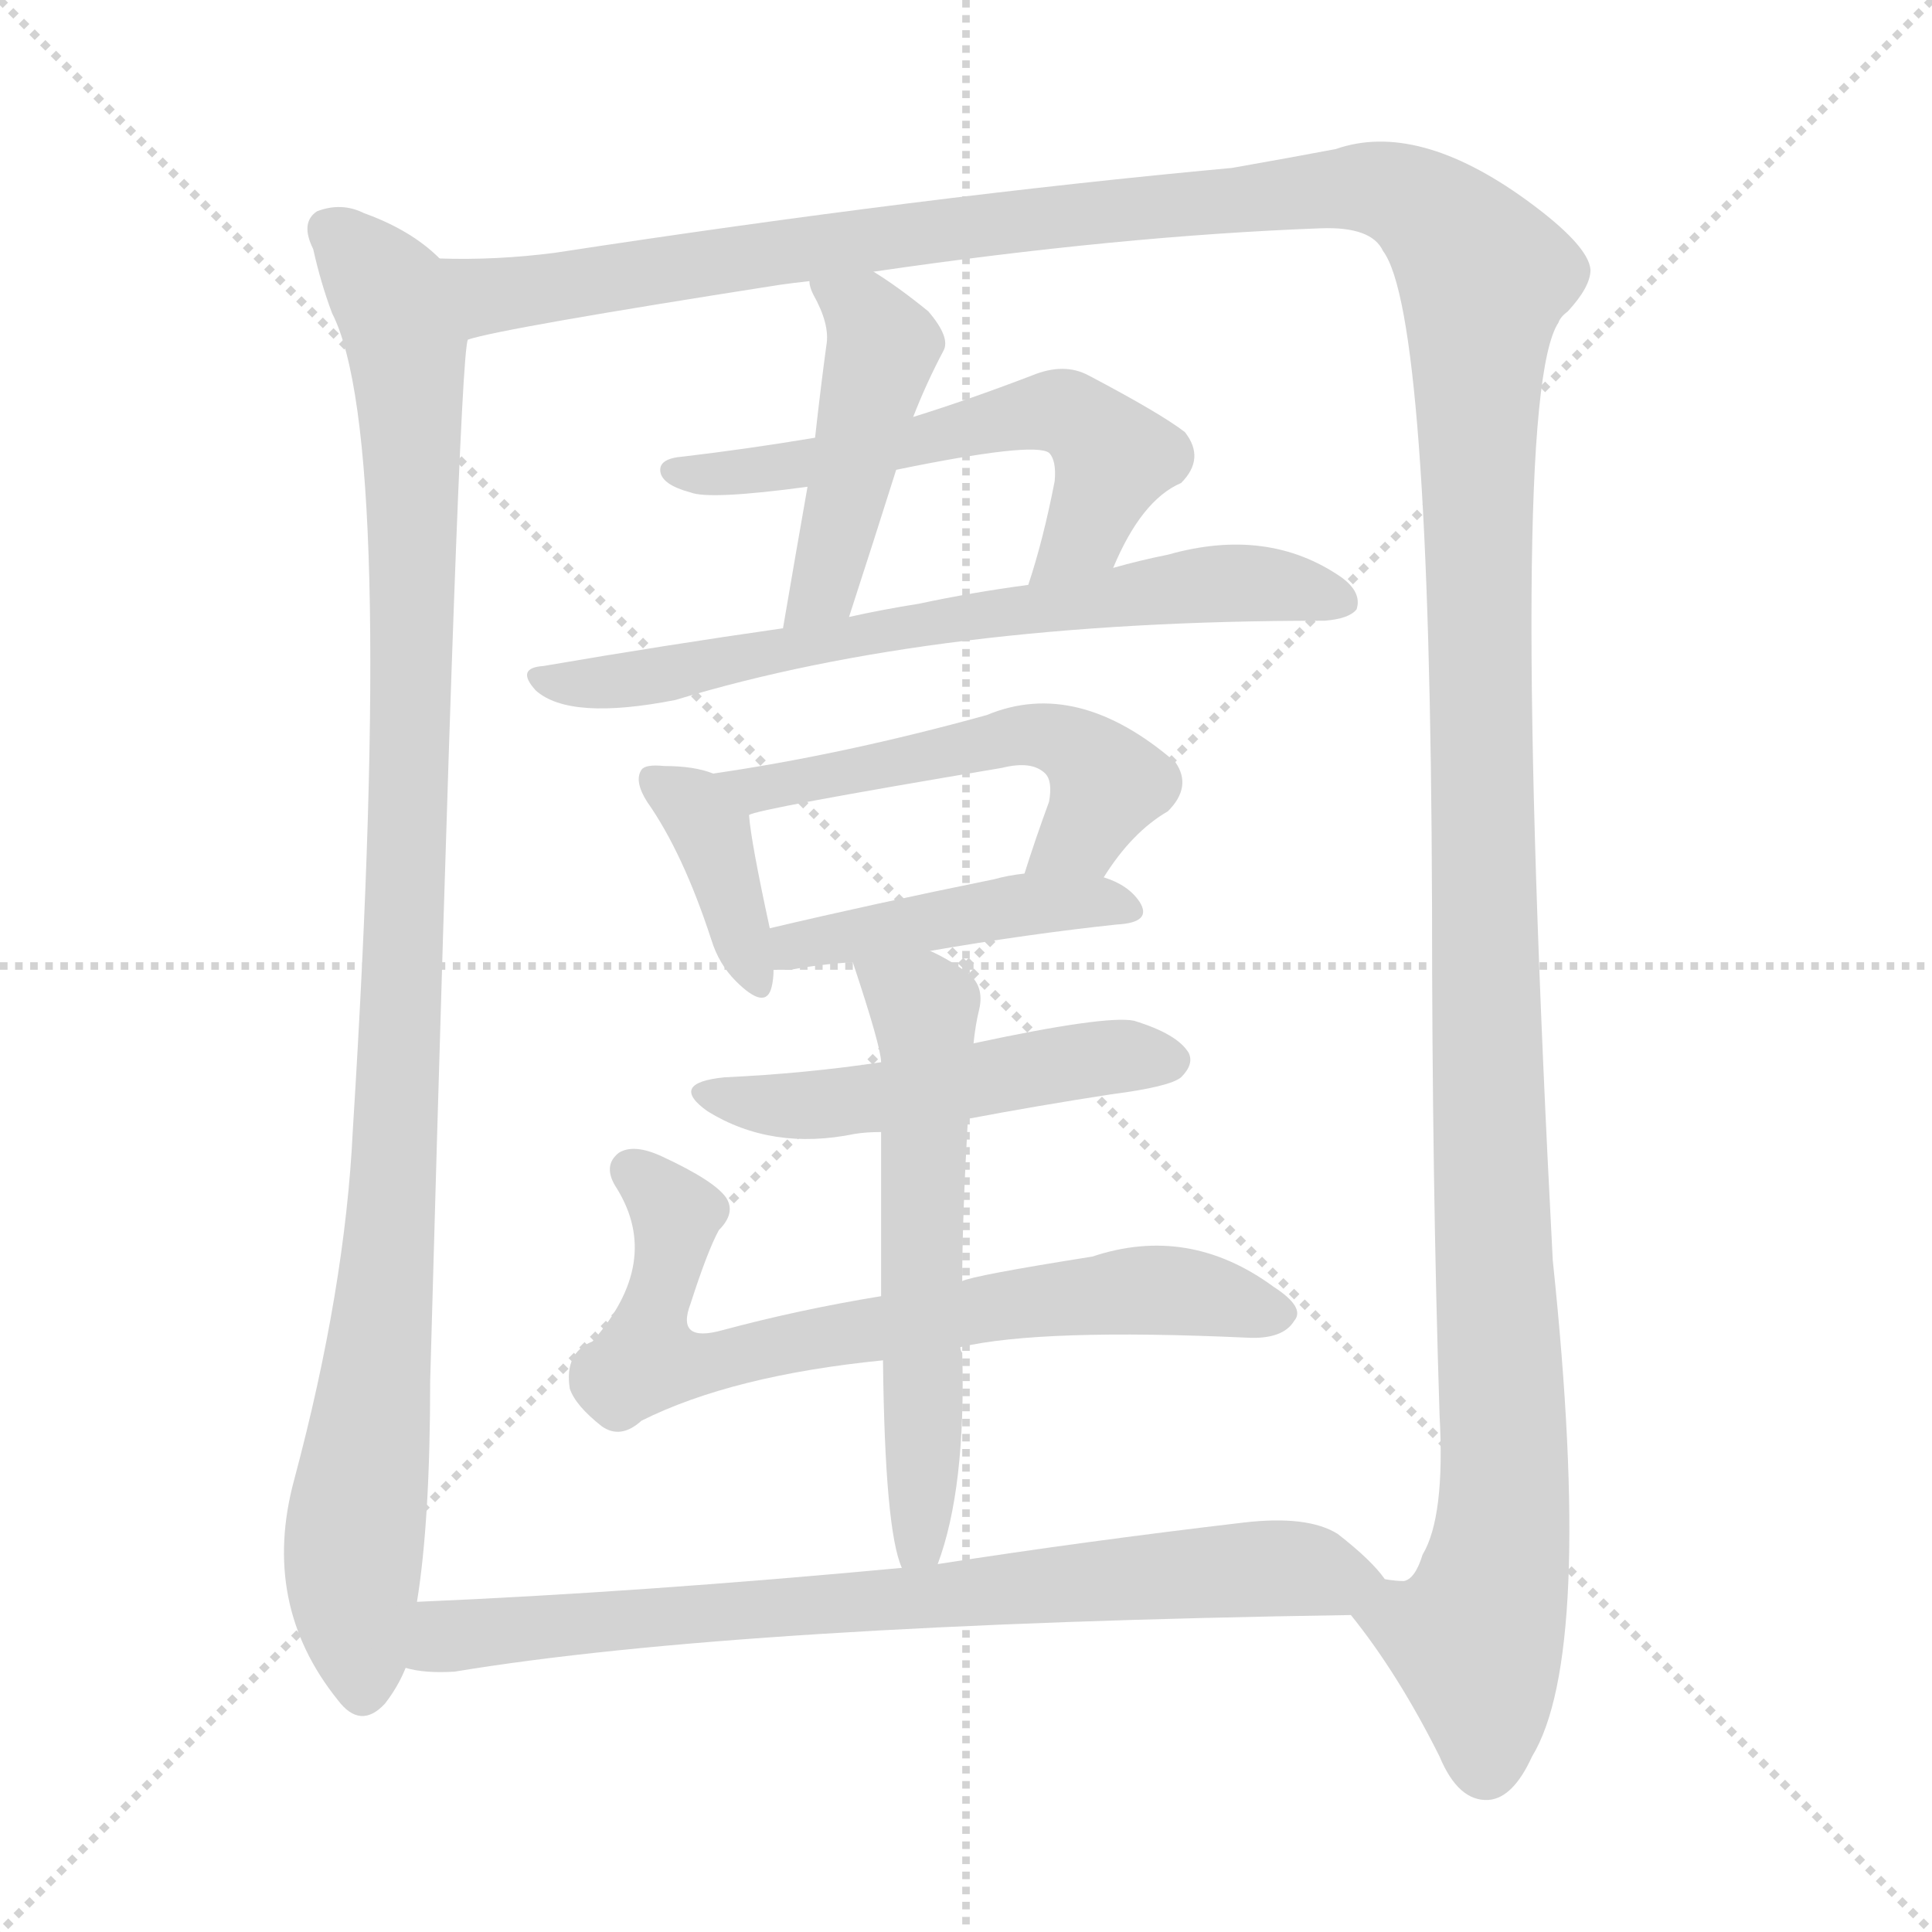
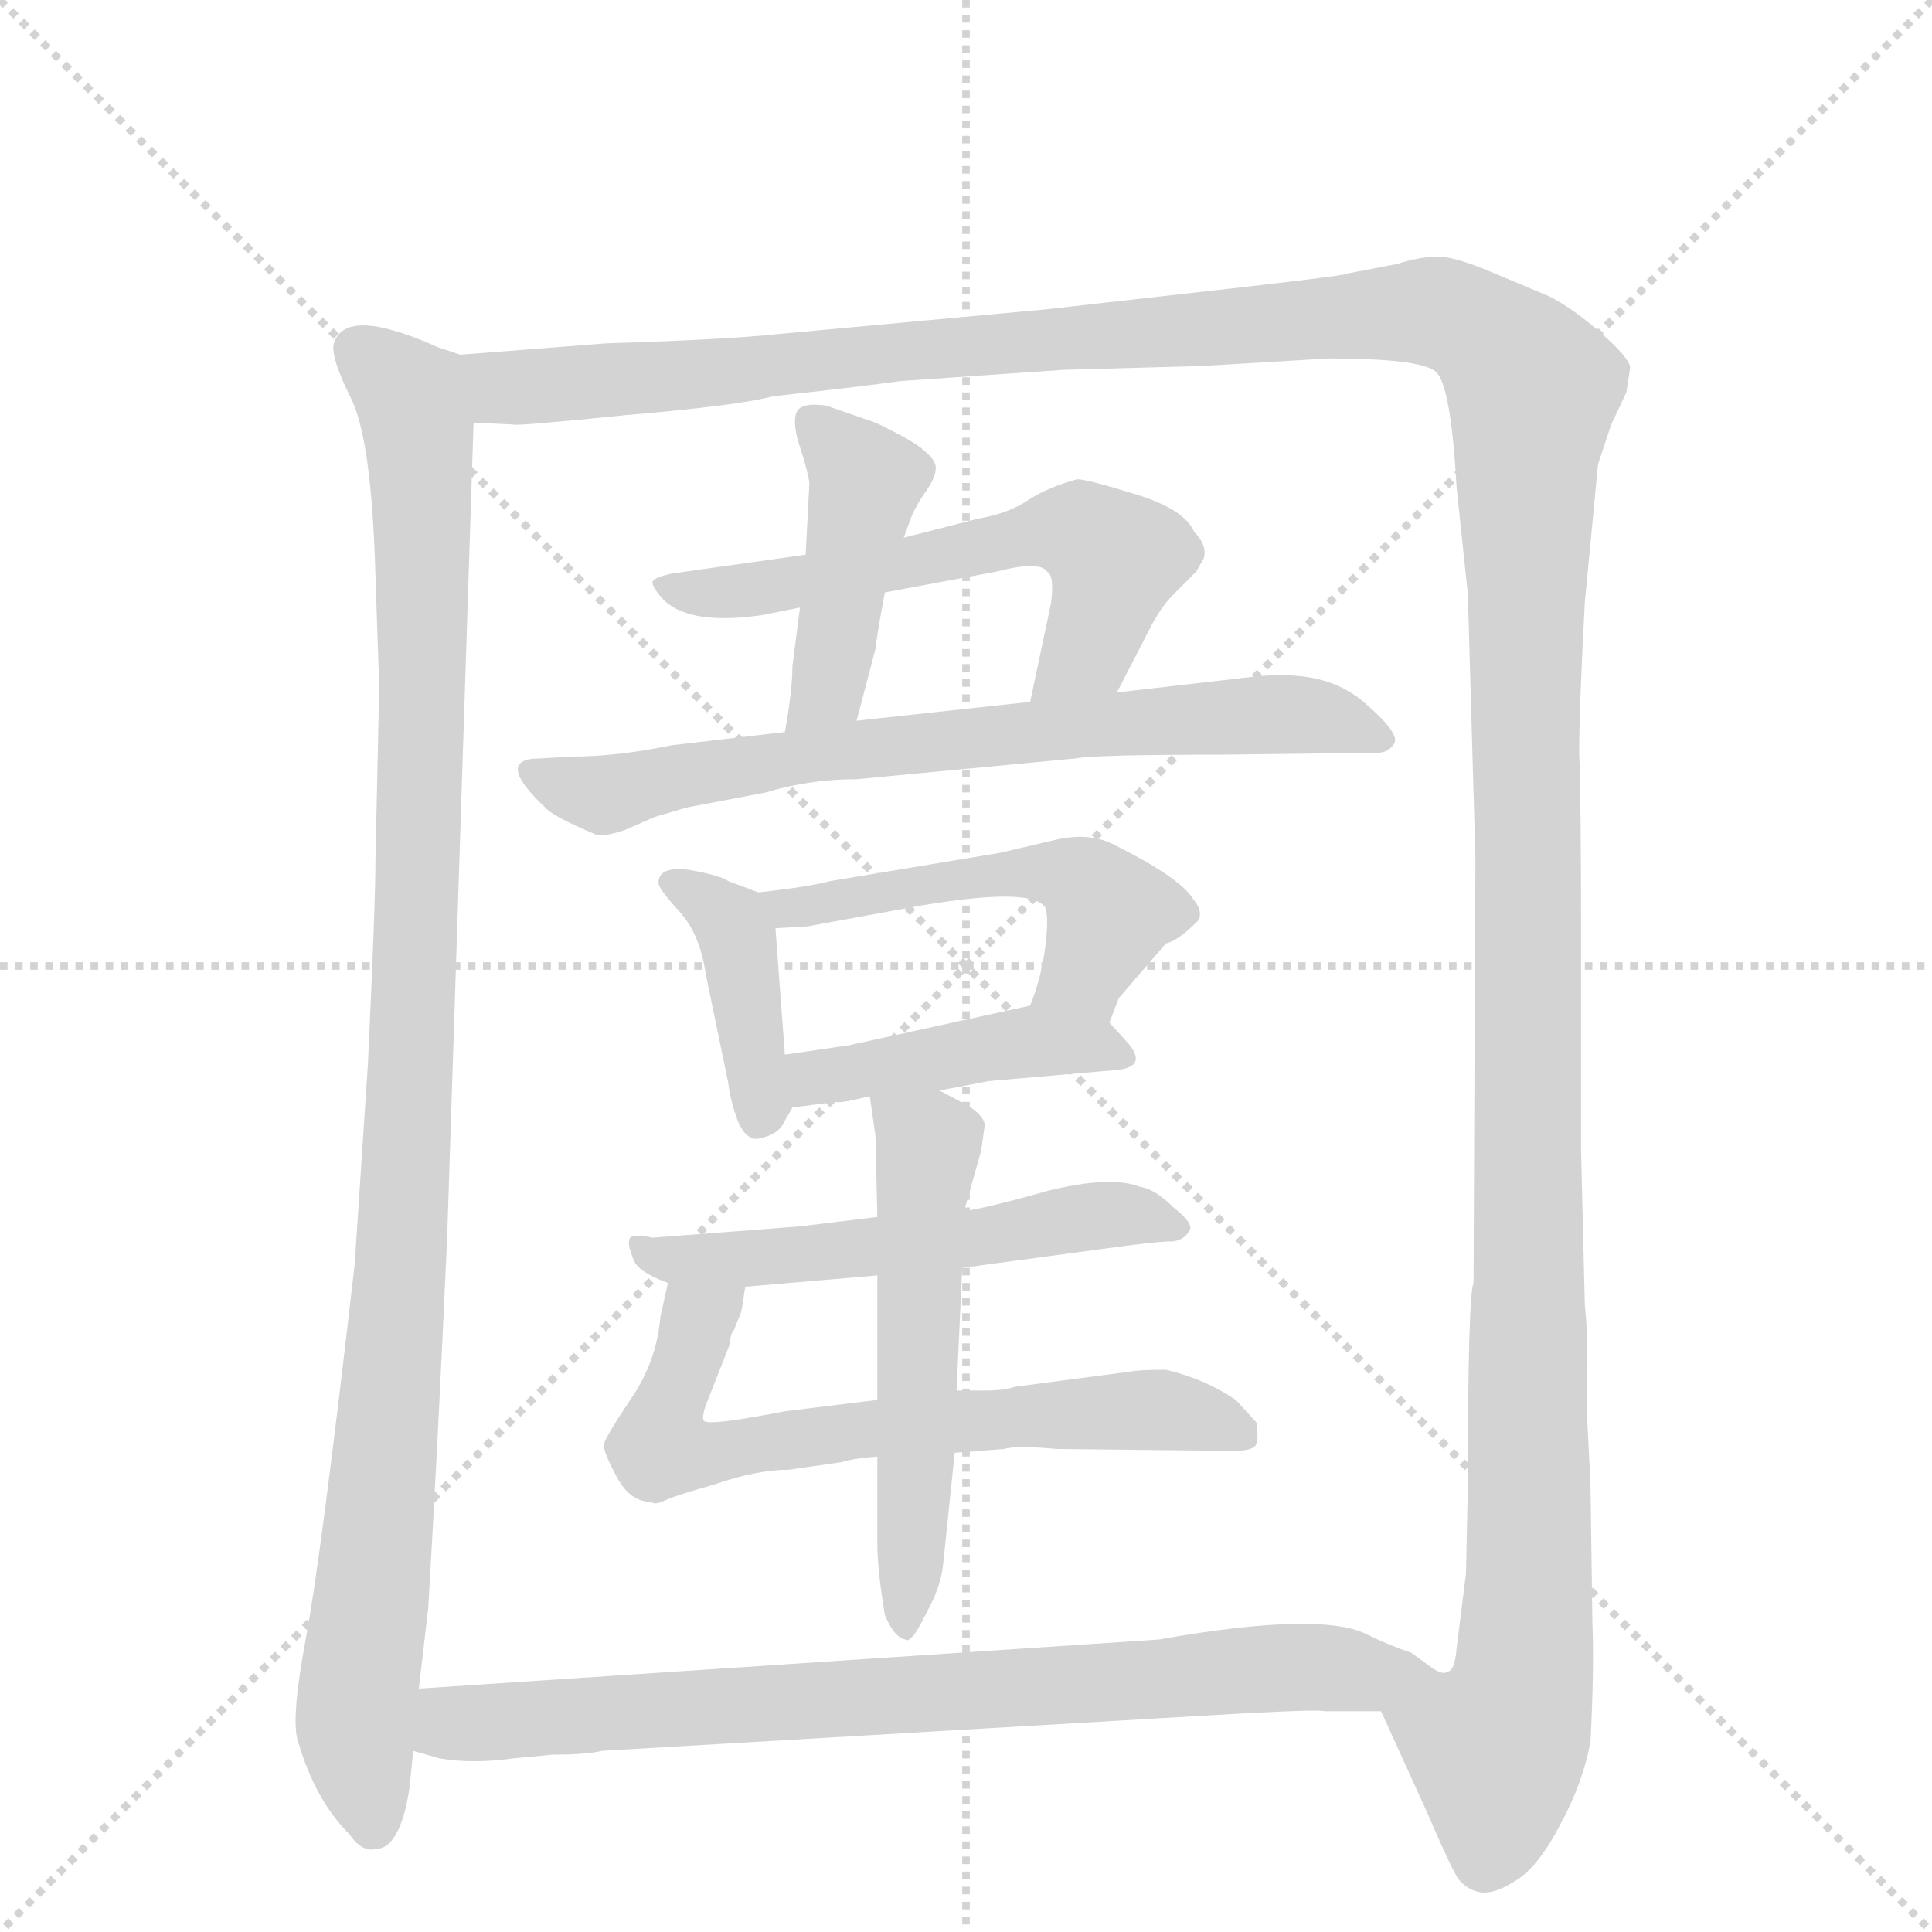
<svg xmlns="http://www.w3.org/2000/svg" version="1.1" viewBox="0 0 1024 1024">
  <g stroke="lightgray" stroke-dasharray="1,1" stroke-width="1" transform="scale(4, 4)">
    <line x1="0" y1="0" x2="256" y2="256" />
    <line x1="256" y1="0" x2="0" y2="256" />
    <line x1="128" y1="0" x2="128" y2="256" />
    <line x1="0" y1="128" x2="256" y2="128" />
  </g>
-   <g transform="scale(1, -1) translate(0, -900)">
+   <g transform="scale(1, -1) translate(0, -848)">
    <style type="text/css">
      
        @keyframes keyframes0 {
          from {
            stroke: blue;
-             stroke-dashoffset: 1043;
+             stroke-dashoffset: 1052;
            stroke-width: 128;
          }
          77% {
            animation-timing-function: step-end;
            stroke: blue;
            stroke-dashoffset: 0;
            stroke-width: 128;
          }
          to {
            stroke: black;
            stroke-width: 1024;
          }
        }
        #make-me-a-hanzi-animation-0 {
-           animation: keyframes0 1.099s both;
+           animation: keyframes0 1.106s both;
          animation-delay: 0s;
          animation-timing-function: linear;
        }
      
        @keyframes keyframes1 {
          from {
            stroke: blue;
-             stroke-dashoffset: 1623;
+             stroke-dashoffset: 1618;
            stroke-width: 128;
          }
          84% {
            animation-timing-function: step-end;
            stroke: blue;
            stroke-dashoffset: 0;
            stroke-width: 128;
          }
          to {
            stroke: black;
            stroke-width: 1024;
          }
        }
        #make-me-a-hanzi-animation-1 {
-           animation: keyframes1 1.571s both;
-           animation-delay: 1.099s;
+           animation: keyframes1 1.567s both;
+           animation-delay: 1.106s;
          animation-timing-function: linear;
        }
      
        @keyframes keyframes2 {
          from {
            stroke: blue;
-             stroke-dashoffset: 457;
-             stroke-width: 128;
-           }
-           60% {
+             stroke-dashoffset: 435;
+             stroke-width: 128;
+           }
+           59% {
            animation-timing-function: step-end;
            stroke: blue;
            stroke-dashoffset: 0;
            stroke-width: 128;
          }
          to {
            stroke: black;
            stroke-width: 1024;
          }
        }
        #make-me-a-hanzi-animation-2 {
-           animation: keyframes2 0.622s both;
-           animation-delay: 2.67s;
+           animation: keyframes2 0.604s both;
+           animation-delay: 2.673s;
          animation-timing-function: linear;
        }
      
        @keyframes keyframes3 {
          from {
            stroke: blue;
-             stroke-dashoffset: 573;
-             stroke-width: 128;
-           }
-           65% {
+             stroke-dashoffset: 584;
+             stroke-width: 128;
+           }
+           66% {
            animation-timing-function: step-end;
            stroke: blue;
            stroke-dashoffset: 0;
            stroke-width: 128;
          }
          to {
            stroke: black;
            stroke-width: 1024;
          }
        }
        #make-me-a-hanzi-animation-3 {
-           animation: keyframes3 0.716s both;
-           animation-delay: 3.292s;
+           animation: keyframes3 0.725s both;
+           animation-delay: 3.277s;
          animation-timing-function: linear;
        }
      
        @keyframes keyframes4 {
          from {
            stroke: blue;
-             stroke-dashoffset: 681;
-             stroke-width: 128;
-           }
-           69% {
+             stroke-dashoffset: 708;
+             stroke-width: 128;
+           }
+           70% {
            animation-timing-function: step-end;
            stroke: blue;
            stroke-dashoffset: 0;
            stroke-width: 128;
          }
          to {
            stroke: black;
            stroke-width: 1024;
          }
        }
        #make-me-a-hanzi-animation-4 {
-           animation: keyframes4 0.804s both;
-           animation-delay: 4.008s;
+           animation: keyframes4 0.826s both;
+           animation-delay: 4.002s;
          animation-timing-function: linear;
        }
      
        @keyframes keyframes5 {
          from {
            stroke: blue;
-             stroke-dashoffset: 378;
-             stroke-width: 128;
-           }
-           55% {
+             stroke-dashoffset: 397;
+             stroke-width: 128;
+           }
+           56% {
            animation-timing-function: step-end;
            stroke: blue;
            stroke-dashoffset: 0;
            stroke-width: 128;
          }
          to {
            stroke: black;
            stroke-width: 1024;
          }
        }
        #make-me-a-hanzi-animation-5 {
-           animation: keyframes5 0.558s both;
-           animation-delay: 4.812s;
+           animation: keyframes5 0.573s both;
+           animation-delay: 4.828s;
          animation-timing-function: linear;
        }
      
        @keyframes keyframes6 {
          from {
            stroke: blue;
-             stroke-dashoffset: 526;
-             stroke-width: 128;
-           }
-           63% {
+             stroke-dashoffset: 505;
+             stroke-width: 128;
+           }
+           62% {
            animation-timing-function: step-end;
            stroke: blue;
            stroke-dashoffset: 0;
            stroke-width: 128;
          }
          to {
            stroke: black;
            stroke-width: 1024;
          }
        }
        #make-me-a-hanzi-animation-6 {
-           animation: keyframes6 0.678s both;
-           animation-delay: 5.37s;
+           animation: keyframes6 0.661s both;
+           animation-delay: 5.401s;
          animation-timing-function: linear;
        }
      
        @keyframes keyframes7 {
          from {
            stroke: blue;
-             stroke-dashoffset: 442;
-             stroke-width: 128;
-           }
-           59% {
+             stroke-dashoffset: 422;
+             stroke-width: 128;
+           }
+           58% {
            animation-timing-function: step-end;
            stroke: blue;
            stroke-dashoffset: 0;
            stroke-width: 128;
          }
          to {
            stroke: black;
            stroke-width: 1024;
          }
        }
        #make-me-a-hanzi-animation-7 {
-           animation: keyframes7 0.61s both;
-           animation-delay: 6.048s;
+           animation: keyframes7 0.593s both;
+           animation-delay: 6.062s;
          animation-timing-function: linear;
        }
      
        @keyframes keyframes8 {
          from {
            stroke: blue;
-             stroke-dashoffset: 501;
-             stroke-width: 128;
-           }
-           62% {
+             stroke-dashoffset: 541;
+             stroke-width: 128;
+           }
+           64% {
            animation-timing-function: step-end;
            stroke: blue;
            stroke-dashoffset: 0;
            stroke-width: 128;
          }
          to {
            stroke: black;
            stroke-width: 1024;
          }
        }
        #make-me-a-hanzi-animation-8 {
-           animation: keyframes8 0.658s both;
-           animation-delay: 6.657s;
+           animation: keyframes8 0.69s both;
+           animation-delay: 6.656s;
          animation-timing-function: linear;
        }
      
        @keyframes keyframes9 {
          from {
            stroke: blue;
-             stroke-dashoffset: 704;
-             stroke-width: 128;
-           }
-           70% {
+             stroke-dashoffset: 660;
+             stroke-width: 128;
+           }
+           68% {
            animation-timing-function: step-end;
            stroke: blue;
            stroke-dashoffset: 0;
            stroke-width: 128;
          }
          to {
            stroke: black;
            stroke-width: 1024;
          }
        }
        #make-me-a-hanzi-animation-9 {
-           animation: keyframes9 0.823s both;
-           animation-delay: 7.315s;
+           animation: keyframes9 0.787s both;
+           animation-delay: 7.346s;
          animation-timing-function: linear;
        }
      
        @keyframes keyframes10 {
          from {
            stroke: blue;
-             stroke-dashoffset: 582;
-             stroke-width: 128;
-           }
-           65% {
+             stroke-dashoffset: 543;
+             stroke-width: 128;
+           }
+           64% {
            animation-timing-function: step-end;
            stroke: blue;
            stroke-dashoffset: 0;
            stroke-width: 128;
          }
          to {
            stroke: black;
            stroke-width: 1024;
          }
        }
        #make-me-a-hanzi-animation-10 {
-           animation: keyframes10 0.724s both;
-           animation-delay: 8.138s;
+           animation: keyframes10 0.692s both;
+           animation-delay: 8.133s;
          animation-timing-function: linear;
        }
      
        @keyframes keyframes11 {
          from {
            stroke: blue;
-             stroke-dashoffset: 766;
-             stroke-width: 128;
-           }
-           71% {
+             stroke-dashoffset: 784;
+             stroke-width: 128;
+           }
+           72% {
            animation-timing-function: step-end;
            stroke: blue;
            stroke-dashoffset: 0;
            stroke-width: 128;
          }
          to {
            stroke: black;
            stroke-width: 1024;
          }
        }
        #make-me-a-hanzi-animation-11 {
-           animation: keyframes11 0.873s both;
-           animation-delay: 8.862s;
+           animation: keyframes11 0.888s both;
+           animation-delay: 8.825s;
          animation-timing-function: linear;
        }
      
    </style>
-     <path d="M 233 763 Q 218 778 193 787 Q 181 793 168 788 Q 159 782 166 768 Q 170 750 176 734 Q 210 668 187 301 Q 183 217 156 116 Q 138 50 179 -1 Q 191 -17 204 -3 Q 211 6 215 16 L 221 51 Q 228 94 228 168 Q 243 711 248 720 C 251 750 251 750 233 763 Z" fill="lightgray" />
-     <path d="M 716 44 Q 741 13 763 -31 Q 773 -55 789 -54 Q 802 -53 812 -31 Q 845 23 823 232 Q 799 688 826 729 Q 827 732 831 735 Q 843 748 843 757 Q 842 770 809 794 Q 751 836 708 821 Q 687 817 653 811 Q 490 796 294 766 Q 263 762 233 763 C 203 762 219 714 248 720 Q 266 726 413 749 Q 420 750 429 751 L 463 756 Q 593 775 700 779 Q 727 780 733 767 Q 758 734 759 421 Q 759 274 763 150 Q 766 96 754 76 Q 750 63 744 62 Q 740 62 734 63 C 716 44 716 44 716 44 Z" fill="lightgray" />
-     <path d="M 429 751 Q 429 748 431 744 Q 440 728 438 717 Q 435 695 432 668 L 428 642 Q 422 608 415 567 C 410 537 441 544 450 573 Q 463 613 475 651 L 484 679 Q 491 697 500 714 Q 504 721 492 735 Q 476 748 463 756 C 438 772 421 780 429 751 Z" fill="lightgray" />
-     <path d="M 432 668 Q 396 662 362 658 Q 349 657 350 650 Q 351 643 366 639 Q 376 635 428 642 L 475 651 Q 548 666 556 660 Q 560 656 559 645 Q 553 614 545 590 C 536 561 578 572 590 599 Q 605 635 626 644 Q 639 657 628 671 Q 615 681 577 701 Q 564 708 547 701 Q 513 688 484 679 L 432 668 Z" fill="lightgray" />
-     <path d="M 415 567 Q 352 558 288 547 Q 273 546 284 534 Q 302 518 358 529 Q 496 571 700 571 L 702 571 Q 715 572 719 577 Q 722 586 711 594 Q 672 621 619 606 Q 604 603 590 599 L 545 590 Q 515 586 487 580 Q 468 577 450 573 L 415 567 Z" fill="lightgray" />
-     <path d="M 378 490 Q 368 494 352 494 Q 342 495 340 492 Q 336 486 343 475 Q 362 448 377 402 Q 381 389 390 380 Q 406 364 409 377 Q 410 381 410 386 L 408 408 Q 398 454 397 468 C 395 484 395 484 378 490 Z" fill="lightgray" />
-     <path d="M 585 435 Q 600 459 619 470 Q 632 483 623 496 Q 571 541 523 521 Q 447 500 378 490 C 348 486 368 460 397 468 Q 400 471 531 493 Q 547 497 554 490 Q 558 486 556 475 Q 549 456 543 437 C 534 408 568 410 585 435 Z" fill="lightgray" />
-     <path d="M 493 396 Q 545 405 592 410 Q 611 411 604 422 Q 598 431 585 435 L 543 437 Q 534 436 527 434 Q 463 421 408 408 C 379 401 380 386 410 386 Q 414 386 419 386 Q 435 389 452 390 L 493 396 Z" fill="lightgray" />
-     <path d="M 513 307 Q 550 314 589 320 Q 620 324 626 329 Q 633 336 630 342 Q 624 352 601 359 Q 586 362 516 347 L 467 337 Q 427 331 384 329 Q 354 326 375 311 Q 409 290 453 299 Q 459 300 467 300 L 513 307 Z" fill="lightgray" />
-     <path d="M 509 186 Q 552 196 661 191 Q 680 190 686 200 Q 692 207 675 218 Q 630 251 579 234 Q 516 224 510 221 L 467 213 Q 424 206 383 195 Q 358 188 366 209 Q 375 237 381 248 Q 390 257 385 265 Q 379 274 351 287 Q 336 294 328 289 Q 319 282 327 270 Q 351 231 314 189 Q 299 183 302 164 Q 305 155 319 144 Q 329 137 340 147 Q 388 171 468 179 L 509 186 Z" fill="lightgray" />
-     <path d="M 497 71 Q 512 111 510 183 Q 509 184 509 186 L 510 221 Q 510 254 513 307 L 516 347 Q 517 357 519 365 Q 522 378 512 385 Q 502 392 493 396 C 466 410 443 418 452 390 Q 467 345 467 337 L 467 300 Q 467 263 467 213 L 468 179 Q 469 89 478 69 C 487 40 488 43 497 71 Z" fill="lightgray" />
-     <path d="M 215 16 Q 225 13 241 14 Q 392 39 716 44 C 746 44 751 45 734 63 Q 727 73 709 87 Q 693 97 659 93 Q 574 83 497 71 L 478 69 Q 339 56 221 51 C 191 50 185 20 215 16 Z" fill="lightgray" />
+     <path d="M 201 484 L 199 392 Q 199 369 195 284 L 188 178 Q 170 21 162 -21 Q 154 -64 158 -75 Q 167 -106 185 -124 Q 192 -134 199 -132 Q 212 -132 217 -100 L 219 -80 L 222 -47 L 227 -4 Q 232 81 237 192 L 251 624 C 252 654 252 657 244 660 L 232 664 Q 183 686 177 666 Q 175 659 186 637 Q 197 615 199 543 L 201 484 Z" fill="lightgray" />
+     <path d="M 732 -59 L 757 -114 Q 769 -142 773 -148 Q 778 -154 785 -155 Q 792 -156 803 -149 Q 815 -142 827 -119 Q 839 -97 843 -75 Q 845 -36 844 -12 L 843 61 L 841 101 Q 842 140 840 156 L 838 238 L 838 350 Q 838 424 837 449 Q 837 473 840 529 L 847 602 L 854 623 L 862 640 L 864 653 Q 864 658 848 672 Q 833 685 821 691 L 790 704 Q 771 712 762 712 Q 753 712 740 708 L 714 703 Q 715 702 625 692 L 554 684 L 413 671 Q 385 668 321 666 L 244 660 C 214 658 221 624 251 624 L 272 623 Q 273 622 332 628 Q 391 633 410 638 Q 456 643 477 646 L 564 652 L 637 654 L 704 658 Q 753 658 761 651 Q 769 644 772 590 L 778 533 L 782 393 L 781 168 Q 778 161 778 61 L 777 14 L 772 -26 Q 771 -38 767 -38 C 761 -67 720 -32 732 -59 Z" fill="lightgray" />
+     <path d="M 429 592 L 427 554 L 424 526 L 420 495 Q 420 482 416 460 C 411 430 446 437 454 466 L 464 504 Q 465 513 469 534 L 479 563 L 483 574 Q 486 581 491 588 Q 496 595 496 600 Q 496 604 490 609 Q 485 614 464 624 L 438 633 Q 424 635 422 629 Q 420 623 424 611 Q 428 599 429 592 Z" fill="lightgray" />
+     <path d="M 427 554 L 356 544 Q 347 542 346 540 Q 345 538 350 532 Q 363 516 404 522 L 424 526 L 469 534 L 528 545 Q 551 551 555 545 Q 559 543 557 528 L 546 476 C 540 447 578 454 592 481 L 609 514 Q 615 526 622 533 L 634 545 L 638 552 Q 640 559 633 566 Q 628 578 602 586 Q 576 594 571 594 Q 556 590 545 583 Q 535 576 518 573 L 479 563 L 427 554 Z" fill="lightgray" />
+     <path d="M 416 460 L 356 453 Q 327 447 303 447 L 286 446 Q 261 446 290 419 Q 294 415 315 406 Q 319 404 331 408 L 347 415 L 364 420 L 406 428 Q 429 435 454 435 L 570 446 Q 580 448 646 448 L 730 449 Q 736 449 739 454 Q 742 459 725 474 Q 709 489 684 490 Q 677 491 653 488 L 592 481 L 546 476 L 454 466 L 416 460 Z" fill="lightgray" />
+     <path d="M 402 375 L 386 381 Q 382 384 365 387 Q 349 389 349 380 Q 349 377 360 365 Q 371 353 374 332 L 386 274 Q 387 265 391 254 Q 396 242 404 245 Q 413 247 416 254 L 420 261 C 422 264 418 259 416 289 L 411 356 C 410 372 410 372 402 375 Z" fill="lightgray" />
+     <path d="M 588 306 L 593 319 L 618 348 Q 624 349 635 360 Q 638 365 632 372 Q 625 383 591 400 Q 578 407 560 403 L 530 396 L 440 381 Q 429 378 402 375 C 372 372 381 354 411 356 L 428 357 L 488 368 Q 547 378 554 367 Q 556 362 554 346 Q 552 330 546 315 C 536 287 577 278 588 306 Z" fill="lightgray" />
+     <path d="M 498 270 L 524 275 L 593 281 Q 608 283 598 295 L 588 306 C 574 321 574 321 546 315 L 450 294 L 416 289 C 386 285 390 257 420 261 L 443 264 Q 445 263 461 267 L 498 270 Z" fill="lightgray" />
+     <path d="M 510 176 L 584 186 Q 613 190 620 190 Q 628 190 631 197 Q 631 201 622 208 Q 612 218 604 219 Q 589 225 556 217 Q 524 208 511 206 L 465 203 L 424 198 L 346 192 Q 336 194 334 192 Q 332 189 336 180 Q 338 174 354 168 L 395 166 L 465 172 L 510 176 Z" fill="lightgray" />
+     <path d="M 354 168 L 350 150 Q 348 126 334 106 Q 320 85 320 82 Q 320 78 327 65 Q 334 52 345 52 Q 347 50 353 53 Q 360 56 378 61 Q 401 69 418 69 L 446 73 Q 452 75 465 76 L 506 78 L 532 80 Q 539 82 560 80 L 654 79 Q 665 79 666 83 Q 667 87 666 94 L 655 106 Q 639 117 618 122 Q 604 122 599 121 L 538 113 Q 532 111 523 111 L 507 111 L 465 106 L 416 100 Q 375 92 373 95 Q 372 97 374 103 L 387 136 Q 387 141 389 143 L 393 153 L 395 166 C 400 196 361 197 354 168 Z" fill="lightgray" />
+     <path d="M 511 206 L 520 238 L 522 252 Q 521 257 513 262 L 498 270 C 472 284 457 292 461 267 L 464 246 L 465 203 L 465 172 L 465 106 L 465 76 L 465 30 Q 465 16 469 -8 Q 474 -20 480 -21 Q 481 -22 483 -20 Q 485 -19 492 -5 Q 499 8 500 20 L 506 78 L 507 111 L 510 176 L 511 206 Z" fill="lightgray" />
+     <path d="M 219 -80 L 233 -84 Q 250 -87 272 -84 L 293 -82 Q 311 -82 319 -80 L 661 -60 Q 700 -58 702 -59 L 732 -59 C 762 -59 794 -51 767 -38 Q 765 -40 759 -36 L 748 -28 Q 736 -24 724 -18 Q 699 -6 614 -21 L 222 -47 C 192 -49 190 -72 219 -80 Z" fill="lightgray" />
    <clipPath id="make-me-a-hanzi-clip-0">
-       <path d="M 233 763 Q 218 778 193 787 Q 181 793 168 788 Q 159 782 166 768 Q 170 750 176 734 Q 210 668 187 301 Q 183 217 156 116 Q 138 50 179 -1 Q 191 -17 204 -3 Q 211 6 215 16 L 221 51 Q 228 94 228 168 Q 243 711 248 720 C 251 750 251 750 233 763 Z" />
-     </clipPath>
-     <path clip-path="url(#make-me-a-hanzi-clip-0)" d="M 176 777 L 192 763 L 212 729 L 219 634 L 210 272 L 187 73 L 192 5" fill="none" id="make-me-a-hanzi-animation-0" stroke-dasharray="915 1830" stroke-linecap="round" />
+       <path d="M 201 484 L 199 392 Q 199 369 195 284 L 188 178 Q 170 21 162 -21 Q 154 -64 158 -75 Q 167 -106 185 -124 Q 192 -134 199 -132 Q 212 -132 217 -100 L 219 -80 L 222 -47 L 227 -4 Q 232 81 237 192 L 251 624 C 252 654 252 657 244 660 L 232 664 Q 183 686 177 666 Q 175 659 186 637 Q 197 615 199 543 L 201 484 Z" />
+     </clipPath>
+     <path clip-path="url(#make-me-a-hanzi-clip-0)" d="M 190 662 L 218 636 L 224 586 L 213 184 L 188 -66 L 197 -119" fill="none" id="make-me-a-hanzi-animation-0" stroke-dasharray="924 1848" stroke-linecap="round" />
    <clipPath id="make-me-a-hanzi-clip-1">
-       <path d="M 716 44 Q 741 13 763 -31 Q 773 -55 789 -54 Q 802 -53 812 -31 Q 845 23 823 232 Q 799 688 826 729 Q 827 732 831 735 Q 843 748 843 757 Q 842 770 809 794 Q 751 836 708 821 Q 687 817 653 811 Q 490 796 294 766 Q 263 762 233 763 C 203 762 219 714 248 720 Q 266 726 413 749 Q 420 750 429 751 L 463 756 Q 593 775 700 779 Q 727 780 733 767 Q 758 734 759 421 Q 759 274 763 150 Q 766 96 754 76 Q 750 63 744 62 Q 740 62 734 63 C 716 44 716 44 716 44 Z" />
-     </clipPath>
-     <path clip-path="url(#make-me-a-hanzi-clip-1)" d="M 240 758 L 261 743 L 560 786 L 720 801 L 748 794 L 779 766 L 787 753 L 785 435 L 798 131 L 795 78 L 782 32 L 787 -37" fill="none" id="make-me-a-hanzi-animation-1" stroke-dasharray="1495 2990" stroke-linecap="round" />
+       <path d="M 732 -59 L 757 -114 Q 769 -142 773 -148 Q 778 -154 785 -155 Q 792 -156 803 -149 Q 815 -142 827 -119 Q 839 -97 843 -75 Q 845 -36 844 -12 L 843 61 L 841 101 Q 842 140 840 156 L 838 238 L 838 350 Q 838 424 837 449 Q 837 473 840 529 L 847 602 L 854 623 L 862 640 L 864 653 Q 864 658 848 672 Q 833 685 821 691 L 790 704 Q 771 712 762 712 Q 753 712 740 708 L 714 703 Q 715 702 625 692 L 554 684 L 413 671 Q 385 668 321 666 L 244 660 C 214 658 221 624 251 624 L 272 623 Q 273 622 332 628 Q 391 633 410 638 Q 456 643 477 646 L 564 652 L 637 654 L 704 658 Q 753 658 761 651 Q 769 644 772 590 L 778 533 L 782 393 L 781 168 Q 778 161 778 61 L 777 14 L 772 -26 Q 771 -38 767 -38 C 761 -67 720 -32 732 -59 Z" />
+     </clipPath>
+     <path clip-path="url(#make-me-a-hanzi-clip-1)" d="M 252 655 L 269 643 L 317 644 L 754 683 L 783 673 L 809 648 L 811 9 L 787 -138" fill="none" id="make-me-a-hanzi-animation-1" stroke-dasharray="1490 2980" stroke-linecap="round" />
    <clipPath id="make-me-a-hanzi-clip-2">
-       <path d="M 429 751 Q 429 748 431 744 Q 440 728 438 717 Q 435 695 432 668 L 428 642 Q 422 608 415 567 C 410 537 441 544 450 573 Q 463 613 475 651 L 484 679 Q 491 697 500 714 Q 504 721 492 735 Q 476 748 463 756 C 438 772 421 780 429 751 Z" />
-     </clipPath>
-     <path clip-path="url(#make-me-a-hanzi-clip-2)" d="M 435 749 L 458 734 L 468 717 L 440 598 L 420 574" fill="none" id="make-me-a-hanzi-animation-2" stroke-dasharray="329 658" stroke-linecap="round" />
+       <path d="M 429 592 L 427 554 L 424 526 L 420 495 Q 420 482 416 460 C 411 430 446 437 454 466 L 464 504 Q 465 513 469 534 L 479 563 L 483 574 Q 486 581 491 588 Q 496 595 496 600 Q 496 604 490 609 Q 485 614 464 624 L 438 633 Q 424 635 422 629 Q 420 623 424 611 Q 428 599 429 592 Z" />
+     </clipPath>
+     <path clip-path="url(#make-me-a-hanzi-clip-2)" d="M 430 625 L 459 591 L 439 483 L 422 466" fill="none" id="make-me-a-hanzi-animation-2" stroke-dasharray="307 614" stroke-linecap="round" />
    <clipPath id="make-me-a-hanzi-clip-3">
-       <path d="M 432 668 Q 396 662 362 658 Q 349 657 350 650 Q 351 643 366 639 Q 376 635 428 642 L 475 651 Q 548 666 556 660 Q 560 656 559 645 Q 553 614 545 590 C 536 561 578 572 590 599 Q 605 635 626 644 Q 639 657 628 671 Q 615 681 577 701 Q 564 708 547 701 Q 513 688 484 679 L 432 668 Z" />
-     </clipPath>
-     <path clip-path="url(#make-me-a-hanzi-clip-3)" d="M 358 651 L 415 650 L 565 681 L 589 655 L 574 618 L 552 595" fill="none" id="make-me-a-hanzi-animation-3" stroke-dasharray="445 890" stroke-linecap="round" />
+       <path d="M 427 554 L 356 544 Q 347 542 346 540 Q 345 538 350 532 Q 363 516 404 522 L 424 526 L 469 534 L 528 545 Q 551 551 555 545 Q 559 543 557 528 L 546 476 C 540 447 578 454 592 481 L 609 514 Q 615 526 622 533 L 634 545 L 638 552 Q 640 559 633 566 Q 628 578 602 586 Q 576 594 571 594 Q 556 590 545 583 Q 535 576 518 573 L 479 563 L 427 554 Z" />
+     </clipPath>
+     <path clip-path="url(#make-me-a-hanzi-clip-3)" d="M 353 538 L 394 535 L 547 566 L 575 565 L 591 551 L 579 509 L 553 481" fill="none" id="make-me-a-hanzi-animation-3" stroke-dasharray="456 912" stroke-linecap="round" />
    <clipPath id="make-me-a-hanzi-clip-4">
-       <path d="M 415 567 Q 352 558 288 547 Q 273 546 284 534 Q 302 518 358 529 Q 496 571 700 571 L 702 571 Q 715 572 719 577 Q 722 586 711 594 Q 672 621 619 606 Q 604 603 590 599 L 545 590 Q 515 586 487 580 Q 468 577 450 573 L 415 567 Z" />
-     </clipPath>
-     <path clip-path="url(#make-me-a-hanzi-clip-4)" d="M 293 538 L 346 540 L 482 569 L 632 590 L 684 589 L 712 581" fill="none" id="make-me-a-hanzi-animation-4" stroke-dasharray="553 1106" stroke-linecap="round" />
+       <path d="M 416 460 L 356 453 Q 327 447 303 447 L 286 446 Q 261 446 290 419 Q 294 415 315 406 Q 319 404 331 408 L 347 415 L 364 420 L 406 428 Q 429 435 454 435 L 570 446 Q 580 448 646 448 L 730 449 Q 736 449 739 454 Q 742 459 725 474 Q 709 489 684 490 Q 677 491 653 488 L 592 481 L 546 476 L 454 466 L 416 460 Z" />
+     </clipPath>
+     <path clip-path="url(#make-me-a-hanzi-clip-4)" d="M 286 432 L 320 427 L 479 454 L 665 470 L 700 468 L 732 456" fill="none" id="make-me-a-hanzi-animation-4" stroke-dasharray="580 1160" stroke-linecap="round" />
    <clipPath id="make-me-a-hanzi-clip-5">
-       <path d="M 378 490 Q 368 494 352 494 Q 342 495 340 492 Q 336 486 343 475 Q 362 448 377 402 Q 381 389 390 380 Q 406 364 409 377 Q 410 381 410 386 L 408 408 Q 398 454 397 468 C 395 484 395 484 378 490 Z" />
-     </clipPath>
-     <path clip-path="url(#make-me-a-hanzi-clip-5)" d="M 347 487 L 377 458 L 400 381" fill="none" id="make-me-a-hanzi-animation-5" stroke-dasharray="250 500" stroke-linecap="round" />
+       <path d="M 402 375 L 386 381 Q 382 384 365 387 Q 349 389 349 380 Q 349 377 360 365 Q 371 353 374 332 L 386 274 Q 387 265 391 254 Q 396 242 404 245 Q 413 247 416 254 L 420 261 C 422 264 418 259 416 289 L 411 356 C 410 372 410 372 402 375 Z" />
+     </clipPath>
+     <path clip-path="url(#make-me-a-hanzi-clip-5)" d="M 356 380 L 384 363 L 391 352 L 404 258" fill="none" id="make-me-a-hanzi-animation-5" stroke-dasharray="269 538" stroke-linecap="round" />
    <clipPath id="make-me-a-hanzi-clip-6">
-       <path d="M 585 435 Q 600 459 619 470 Q 632 483 623 496 Q 571 541 523 521 Q 447 500 378 490 C 348 486 368 460 397 468 Q 400 471 531 493 Q 547 497 554 490 Q 558 486 556 475 Q 549 456 543 437 C 534 408 568 410 585 435 Z" />
-     </clipPath>
-     <path clip-path="url(#make-me-a-hanzi-clip-6)" d="M 386 487 L 407 482 L 557 509 L 577 498 L 585 482 L 574 458 L 550 442" fill="none" id="make-me-a-hanzi-animation-6" stroke-dasharray="398 796" stroke-linecap="round" />
+       <path d="M 588 306 L 593 319 L 618 348 Q 624 349 635 360 Q 638 365 632 372 Q 625 383 591 400 Q 578 407 560 403 L 530 396 L 440 381 Q 429 378 402 375 C 372 372 381 354 411 356 L 428 357 L 488 368 Q 547 378 554 367 Q 556 362 554 346 Q 552 330 546 315 C 536 287 577 278 588 306 Z" />
+     </clipPath>
+     <path clip-path="url(#make-me-a-hanzi-clip-6)" d="M 410 373 L 417 367 L 434 367 L 524 385 L 570 383 L 588 364 L 571 329 L 554 318" fill="none" id="make-me-a-hanzi-animation-6" stroke-dasharray="377 754" stroke-linecap="round" />
    <clipPath id="make-me-a-hanzi-clip-7">
-       <path d="M 493 396 Q 545 405 592 410 Q 611 411 604 422 Q 598 431 585 435 L 543 437 Q 534 436 527 434 Q 463 421 408 408 C 379 401 380 386 410 386 Q 414 386 419 386 Q 435 389 452 390 L 493 396 Z" />
-     </clipPath>
-     <path clip-path="url(#make-me-a-hanzi-clip-7)" d="M 415 392 L 432 401 L 549 422 L 597 417" fill="none" id="make-me-a-hanzi-animation-7" stroke-dasharray="314 628" stroke-linecap="round" />
+       <path d="M 498 270 L 524 275 L 593 281 Q 608 283 598 295 L 588 306 C 574 321 574 321 546 315 L 450 294 L 416 289 C 386 285 390 257 420 261 L 443 264 Q 445 263 461 267 L 498 270 Z" />
+     </clipPath>
+     <path clip-path="url(#make-me-a-hanzi-clip-7)" d="M 423 283 L 432 277 L 549 296 L 585 292" fill="none" id="make-me-a-hanzi-animation-7" stroke-dasharray="294 588" stroke-linecap="round" />
    <clipPath id="make-me-a-hanzi-clip-8">
-       <path d="M 513 307 Q 550 314 589 320 Q 620 324 626 329 Q 633 336 630 342 Q 624 352 601 359 Q 586 362 516 347 L 467 337 Q 427 331 384 329 Q 354 326 375 311 Q 409 290 453 299 Q 459 300 467 300 L 513 307 Z" />
-     </clipPath>
-     <path clip-path="url(#make-me-a-hanzi-clip-8)" d="M 377 321 L 428 313 L 551 335 L 619 338" fill="none" id="make-me-a-hanzi-animation-8" stroke-dasharray="373 746" stroke-linecap="round" />
+       <path d="M 510 176 L 584 186 Q 613 190 620 190 Q 628 190 631 197 Q 631 201 622 208 Q 612 218 604 219 Q 589 225 556 217 Q 524 208 511 206 L 465 203 L 424 198 L 346 192 Q 336 194 334 192 Q 332 189 336 180 Q 338 174 354 168 L 395 166 L 465 172 L 510 176 Z" />
+     </clipPath>
+     <path clip-path="url(#make-me-a-hanzi-clip-8)" d="M 340 187 L 361 180 L 401 181 L 516 191 L 580 204 L 622 199" fill="none" id="make-me-a-hanzi-animation-8" stroke-dasharray="413 826" stroke-linecap="round" />
    <clipPath id="make-me-a-hanzi-clip-9">
-       <path d="M 509 186 Q 552 196 661 191 Q 680 190 686 200 Q 692 207 675 218 Q 630 251 579 234 Q 516 224 510 221 L 467 213 Q 424 206 383 195 Q 358 188 366 209 Q 375 237 381 248 Q 390 257 385 265 Q 379 274 351 287 Q 336 294 328 289 Q 319 282 327 270 Q 351 231 314 189 Q 299 183 302 164 Q 305 155 319 144 Q 329 137 340 147 Q 388 171 468 179 L 509 186 Z" />
-     </clipPath>
-     <path clip-path="url(#make-me-a-hanzi-clip-9)" d="M 335 279 L 358 256 L 342 180 L 348 177 L 570 214 L 625 216 L 675 204" fill="none" id="make-me-a-hanzi-animation-9" stroke-dasharray="576 1152" stroke-linecap="round" />
+       <path d="M 354 168 L 350 150 Q 348 126 334 106 Q 320 85 320 82 Q 320 78 327 65 Q 334 52 345 52 Q 347 50 353 53 Q 360 56 378 61 Q 401 69 418 69 L 446 73 Q 452 75 465 76 L 506 78 L 532 80 Q 539 82 560 80 L 654 79 Q 665 79 666 83 Q 667 87 666 94 L 655 106 Q 639 117 618 122 Q 604 122 599 121 L 538 113 Q 532 111 523 111 L 507 111 L 465 106 L 416 100 Q 375 92 373 95 Q 372 97 374 103 L 387 136 Q 387 141 389 143 L 393 153 L 395 166 C 400 196 361 197 354 168 Z" />
+     </clipPath>
+     <path clip-path="url(#make-me-a-hanzi-clip-9)" d="M 388 160 L 370 148 L 350 81 L 365 76 L 407 85 L 594 101 L 619 101 L 658 89" fill="none" id="make-me-a-hanzi-animation-9" stroke-dasharray="532 1064" stroke-linecap="round" />
    <clipPath id="make-me-a-hanzi-clip-10">
-       <path d="M 497 71 Q 512 111 510 183 Q 509 184 509 186 L 510 221 Q 510 254 513 307 L 516 347 Q 517 357 519 365 Q 522 378 512 385 Q 502 392 493 396 C 466 410 443 418 452 390 Q 467 345 467 337 L 467 300 Q 467 263 467 213 L 468 179 Q 469 89 478 69 C 487 40 488 43 497 71 Z" />
-     </clipPath>
-     <path clip-path="url(#make-me-a-hanzi-clip-10)" d="M 460 382 L 490 365 L 489 102 L 482 74" fill="none" id="make-me-a-hanzi-animation-10" stroke-dasharray="454 908" stroke-linecap="round" />
+       <path d="M 511 206 L 520 238 L 522 252 Q 521 257 513 262 L 498 270 C 472 284 457 292 461 267 L 464 246 L 465 203 L 465 172 L 465 106 L 465 76 L 465 30 Q 465 16 469 -8 Q 474 -20 480 -21 Q 481 -22 483 -20 Q 485 -19 492 -5 Q 499 8 500 20 L 506 78 L 507 111 L 510 176 L 511 206 Z" />
+     </clipPath>
+     <path clip-path="url(#make-me-a-hanzi-clip-10)" d="M 468 263 L 491 239 L 480 -15" fill="none" id="make-me-a-hanzi-animation-10" stroke-dasharray="415 830" stroke-linecap="round" />
    <clipPath id="make-me-a-hanzi-clip-11">
-       <path d="M 215 16 Q 225 13 241 14 Q 392 39 716 44 C 746 44 751 45 734 63 Q 727 73 709 87 Q 693 97 659 93 Q 574 83 497 71 L 478 69 Q 339 56 221 51 C 191 50 185 20 215 16 Z" />
-     </clipPath>
-     <path clip-path="url(#make-me-a-hanzi-clip-11)" d="M 222 21 L 243 34 L 594 64 L 681 69 L 726 62" fill="none" id="make-me-a-hanzi-animation-11" stroke-dasharray="638 1276" stroke-linecap="round" />
+       <path d="M 219 -80 L 233 -84 Q 250 -87 272 -84 L 293 -82 Q 311 -82 319 -80 L 661 -60 Q 700 -58 702 -59 L 732 -59 C 762 -59 794 -51 767 -38 Q 765 -40 759 -36 L 748 -28 Q 736 -24 724 -18 Q 699 -6 614 -21 L 222 -47 C 192 -49 190 -72 219 -80 Z" />
+     </clipPath>
+     <path clip-path="url(#make-me-a-hanzi-clip-11)" d="M 230 -53 L 239 -65 L 251 -66 L 684 -35 L 729 -41 L 750 -37" fill="none" id="make-me-a-hanzi-animation-11" stroke-dasharray="656 1312" stroke-linecap="round" />
  </g>
</svg>
